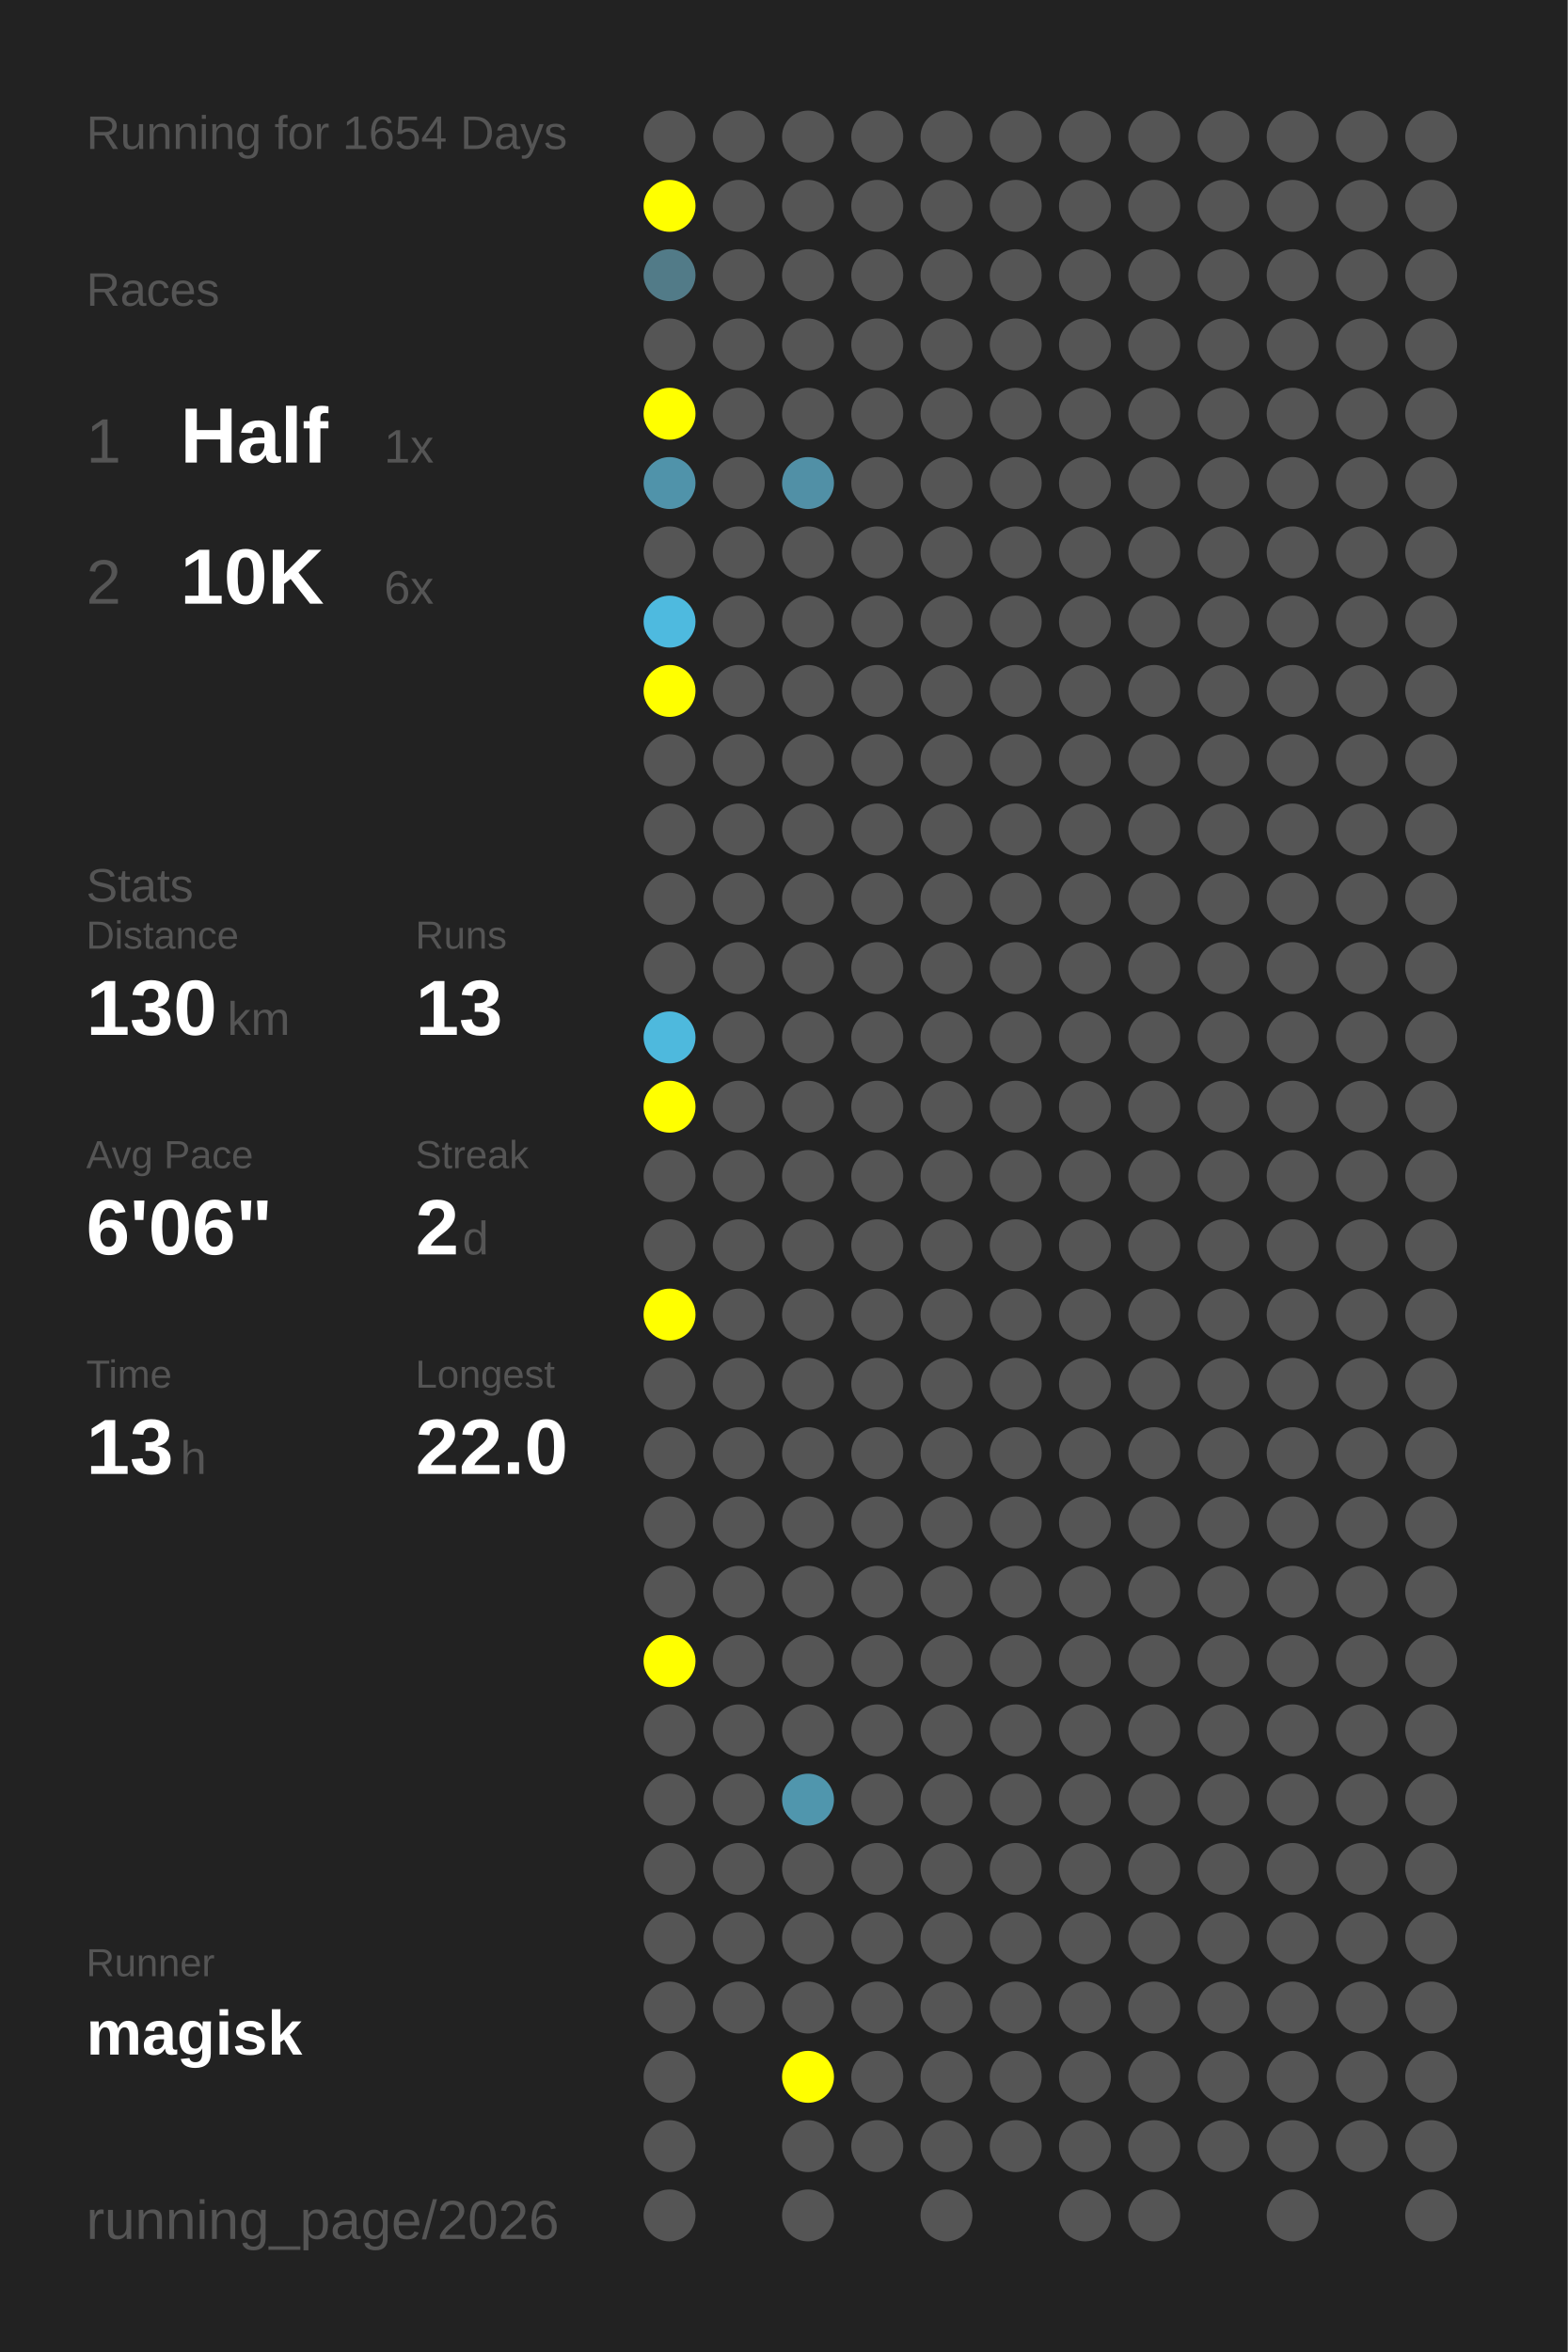
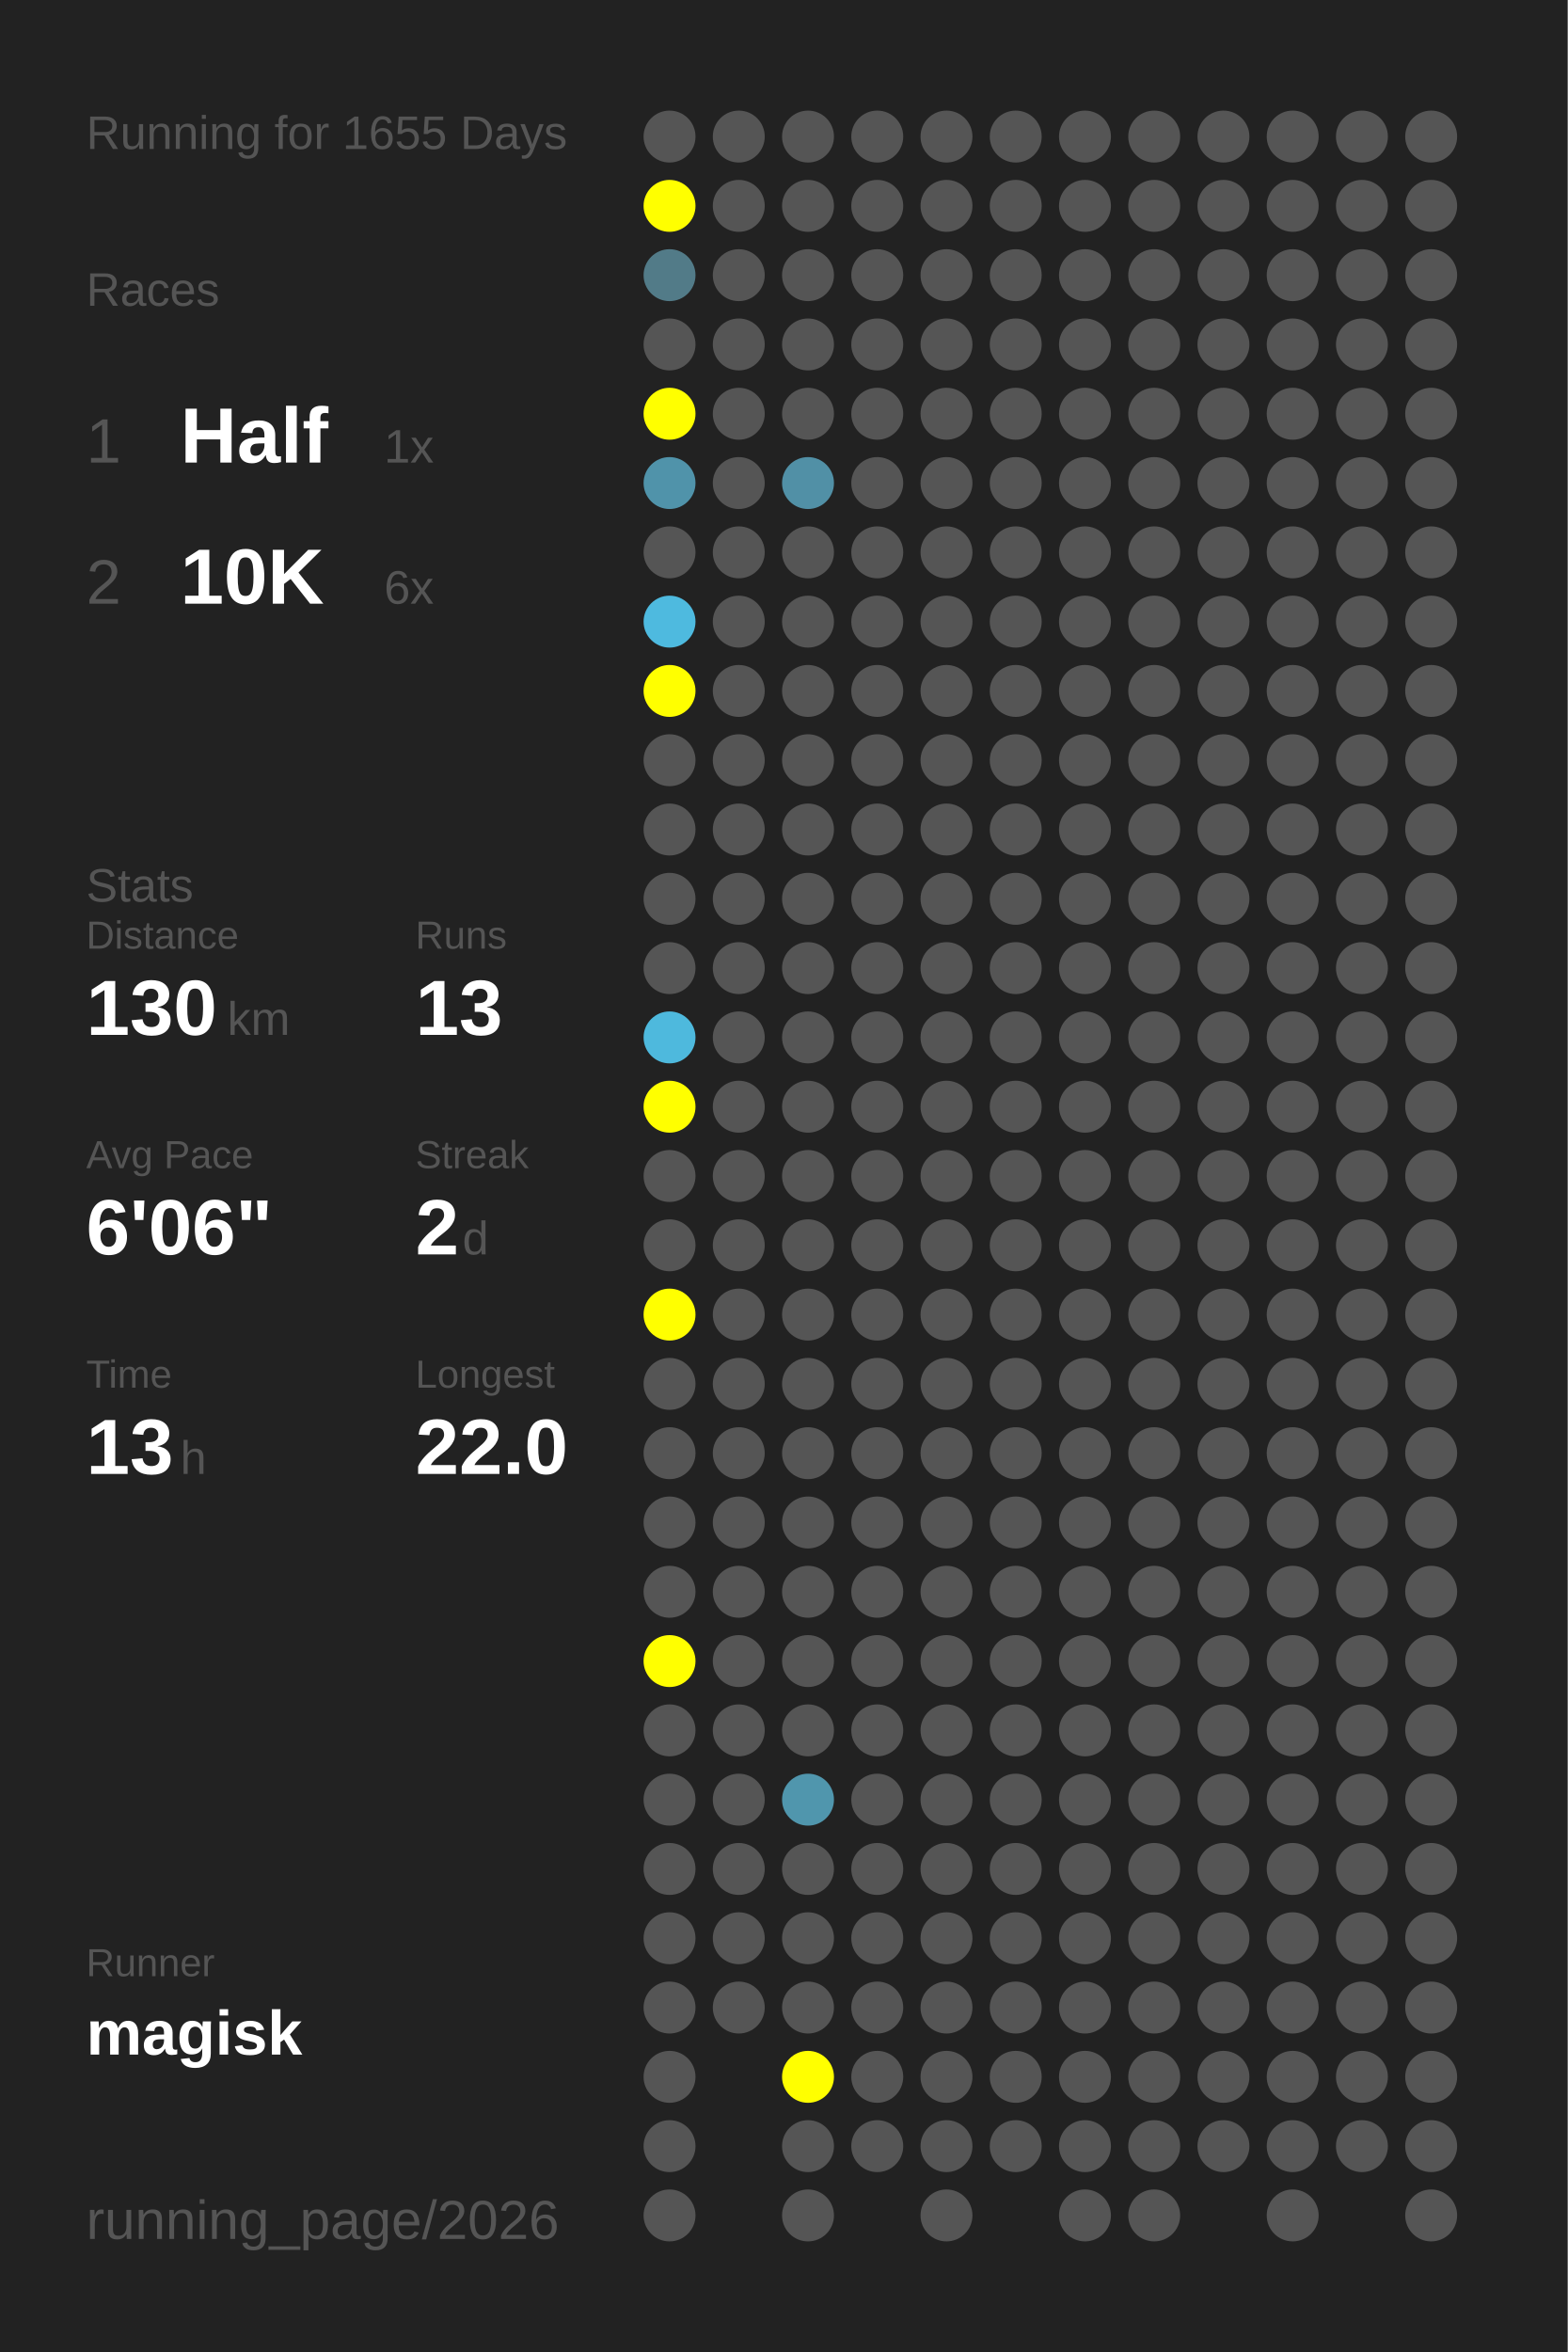
<svg xmlns="http://www.w3.org/2000/svg" baseProfile="full" height="300mm" version="1.1" viewBox="0,0,200,300" width="200mm">
  <defs />
  <rect fill="#222222" height="300" width="200" x="0" y="0" />
-   <text fill="#555555" style="font-size:6px; font-family:Arial;" x="11" y="19">Running for 1654 Days</text>
+   <text fill="#555555" style="font-size:6px; font-family:Arial;" x="11" y="19">Running for 1655 Days</text>
  <text fill="#555555" style="font-size:6px; font-family:Arial;" x="11" y="39">Races</text>
  <text fill="#555555" style="font-size:8px; font-family:Arial;" x="11" y="59">1</text>
  <text fill="#FFFFFF" style="font-size:10px; font-family:Arial; font-weight:bold;" x="23" y="59">Half</text>
  <text fill="#555555" style="font-size:6px; font-family:Arial;" x="49" y="59">1x</text>
  <text fill="#555555" style="font-size:8px; font-family:Arial;" x="11" y="77">2</text>
  <text fill="#FFFFFF" style="font-size:10px; font-family:Arial; font-weight:bold;" x="23" y="77">10K</text>
  <text fill="#555555" style="font-size:6px; font-family:Arial;" x="49" y="77">6x</text>
  <text fill="#555555" style="font-size:6px; font-family:Arial;" x="11" y="115">Stats</text>
  <text fill="#555555" style="font-size:5px; font-family:Arial;" x="11" y="121">Distance</text>
  <text fill="#FFFFFF" style="font-size:10px; font-family:Arial; font-weight:bold;" x="11" y="132">130</text>
  <text fill="#555555" style="font-size:6px; font-family:Arial;" x="29" y="132">km</text>
  <text fill="#555555" style="font-size:5px; font-family:Arial;" x="53" y="121">Runs</text>
  <text fill="#FFFFFF" style="font-size:10px; font-family:Arial; font-weight:bold;" x="53" y="132">13</text>
  <text fill="#555555" style="font-size:5px; font-family:Arial;" x="11" y="149">Avg Pace</text>
  <text fill="#FFFFFF" style="font-size:10px; font-family:Arial; font-weight:bold;" x="11" y="160">6'06"</text>
  <text fill="#555555" style="font-size:5px; font-family:Arial;" x="53" y="149">Streak</text>
  <text fill="#FFFFFF" style="font-size:10px; font-family:Arial; font-weight:bold;" x="53" y="160">2</text>
  <text fill="#555555" style="font-size:6px; font-family:Arial;" x="59" y="160">d</text>
  <text fill="#555555" style="font-size:5px; font-family:Arial;" x="11" y="177">Time</text>
  <text fill="#FFFFFF" style="font-size:10px; font-family:Arial; font-weight:bold;" x="11" y="188">13</text>
  <text fill="#555555" style="font-size:6px; font-family:Arial;" x="23" y="188">h</text>
  <text fill="#555555" style="font-size:5px; font-family:Arial;" x="53" y="177">Longest</text>
  <text fill="#FFFFFF" style="font-size:10px; font-family:Arial; font-weight:bold;" x="53" y="188">22.0</text>
  <text fill="#555555" style="font-size:5px; font-family:Arial;" x="11" y="252.065">Runner</text>
  <text fill="#FFFFFF" style="font-size:8px; font-family:Arial; font-weight:bold;" x="11" y="262.065">magisk</text>
  <text fill="#555555" style="font-size:7px; font-family:Arial;" x="11" y="285.581">running_page/2026</text>
  <circle cx="85.417" cy="17.419" fill="#555555" r="3.312" />
  <circle cx="85.417" cy="26.258" fill="#FFFF00" r="3.312" />
  <circle cx="85.417" cy="35.097" fill="#527b88" r="3.312" />
  <circle cx="85.417" cy="43.935" fill="#555555" r="3.312" />
  <circle cx="85.417" cy="52.774" fill="#FFFF00" r="3.312" />
  <circle cx="85.417" cy="61.613" fill="#5093aa" r="3.312" />
  <circle cx="85.417" cy="70.452" fill="#555555" r="3.312" />
  <circle cx="85.417" cy="79.29" fill="#4ebadf" r="3.312" />
  <circle cx="85.417" cy="88.129" fill="#FFFF00" r="3.312" />
  <circle cx="85.417" cy="96.968" fill="#555555" r="3.312" />
  <circle cx="85.417" cy="105.806" fill="#555555" r="3.312" />
  <circle cx="85.417" cy="114.645" fill="#555555" r="3.312" />
  <circle cx="85.417" cy="123.484" fill="#555555" r="3.312" />
  <circle cx="85.417" cy="132.323" fill="#4eb9dd" r="3.312" />
  <circle cx="85.417" cy="141.161" fill="#FFFF00" r="3.312" />
  <circle cx="85.417" cy="150" fill="#555555" r="3.312" />
  <circle cx="85.417" cy="158.839" fill="#555555" r="3.312" />
  <circle cx="85.417" cy="167.677" fill="#FFFF00" r="3.312" />
  <circle cx="85.417" cy="176.516" fill="#555555" r="3.312" />
  <circle cx="85.417" cy="185.355" fill="#555555" r="3.312" />
  <circle cx="85.417" cy="194.194" fill="#555555" r="3.312" />
  <circle cx="85.417" cy="203.032" fill="#555555" r="3.312" />
  <circle cx="85.417" cy="211.871" fill="#FFFF00" r="3.312" />
  <circle cx="85.417" cy="220.71" fill="#555555" r="3.312" />
  <circle cx="85.417" cy="229.548" fill="#555555" r="3.312" />
  <circle cx="85.417" cy="238.387" fill="#555555" r="3.312" />
  <circle cx="85.417" cy="247.226" fill="#555555" r="3.312" />
  <circle cx="85.417" cy="256.065" fill="#555555" r="3.312" />
  <circle cx="85.417" cy="264.903" fill="#555555" r="3.312" />
  <circle cx="85.417" cy="273.742" fill="#555555" r="3.312" />
  <circle cx="85.417" cy="282.581" fill="#555555" r="3.312" />
  <circle cx="94.25" cy="17.419" fill="#555555" r="3.312" />
  <circle cx="94.25" cy="26.258" fill="#555555" r="3.312" />
  <circle cx="94.25" cy="35.097" fill="#555555" r="3.312" />
  <circle cx="94.25" cy="43.935" fill="#555555" r="3.312" />
  <circle cx="94.25" cy="52.774" fill="#555555" r="3.312" />
  <circle cx="94.25" cy="61.613" fill="#555555" r="3.312" />
  <circle cx="94.25" cy="70.452" fill="#555555" r="3.312" />
  <circle cx="94.25" cy="79.29" fill="#555555" r="3.312" />
  <circle cx="94.25" cy="88.129" fill="#555555" r="3.312" />
  <circle cx="94.25" cy="96.968" fill="#555555" r="3.312" />
  <circle cx="94.25" cy="105.806" fill="#555555" r="3.312" />
  <circle cx="94.25" cy="114.645" fill="#555555" r="3.312" />
  <circle cx="94.25" cy="123.484" fill="#555555" r="3.312" />
  <circle cx="94.25" cy="132.323" fill="#555555" r="3.312" />
  <circle cx="94.25" cy="141.161" fill="#555555" r="3.312" />
  <circle cx="94.25" cy="150" fill="#555555" r="3.312" />
  <circle cx="94.25" cy="158.839" fill="#555555" r="3.312" />
  <circle cx="94.25" cy="167.677" fill="#555555" r="3.312" />
  <circle cx="94.25" cy="176.516" fill="#555555" r="3.312" />
  <circle cx="94.25" cy="185.355" fill="#555555" r="3.312" />
  <circle cx="94.25" cy="194.194" fill="#555555" r="3.312" />
  <circle cx="94.25" cy="203.032" fill="#555555" r="3.312" />
  <circle cx="94.25" cy="211.871" fill="#555555" r="3.312" />
  <circle cx="94.25" cy="220.71" fill="#555555" r="3.312" />
  <circle cx="94.25" cy="229.548" fill="#555555" r="3.312" />
  <circle cx="94.25" cy="238.387" fill="#555555" r="3.312" />
  <circle cx="94.25" cy="247.226" fill="#555555" r="3.312" />
  <circle cx="94.25" cy="256.065" fill="#555555" r="3.312" />
  <circle cx="103.083" cy="17.419" fill="#555555" r="3.312" />
  <circle cx="103.083" cy="26.258" fill="#555555" r="3.312" />
  <circle cx="103.083" cy="35.097" fill="#555555" r="3.312" />
  <circle cx="103.083" cy="43.935" fill="#555555" r="3.312" />
  <circle cx="103.083" cy="52.774" fill="#555555" r="3.312" />
  <circle cx="103.083" cy="61.613" fill="#5190a6" r="3.312" />
  <circle cx="103.083" cy="70.452" fill="#555555" r="3.312" />
  <circle cx="103.083" cy="79.29" fill="#555555" r="3.312" />
  <circle cx="103.083" cy="88.129" fill="#555555" r="3.312" />
  <circle cx="103.083" cy="96.968" fill="#555555" r="3.312" />
  <circle cx="103.083" cy="105.806" fill="#555555" r="3.312" />
  <circle cx="103.083" cy="114.645" fill="#555555" r="3.312" />
  <circle cx="103.083" cy="123.484" fill="#555555" r="3.312" />
  <circle cx="103.083" cy="132.323" fill="#555555" r="3.312" />
  <circle cx="103.083" cy="141.161" fill="#555555" r="3.312" />
  <circle cx="103.083" cy="150" fill="#555555" r="3.312" />
  <circle cx="103.083" cy="158.839" fill="#555555" r="3.312" />
  <circle cx="103.083" cy="167.677" fill="#555555" r="3.312" />
  <circle cx="103.083" cy="176.516" fill="#555555" r="3.312" />
  <circle cx="103.083" cy="185.355" fill="#555555" r="3.312" />
  <circle cx="103.083" cy="194.194" fill="#555555" r="3.312" />
  <circle cx="103.083" cy="203.032" fill="#555555" r="3.312" />
  <circle cx="103.083" cy="211.871" fill="#555555" r="3.312" />
  <circle cx="103.083" cy="220.71" fill="#555555" r="3.312" />
  <circle cx="103.083" cy="229.548" fill="#5096ad" r="3.312" />
  <circle cx="103.083" cy="238.387" fill="#555555" r="3.312" />
  <circle cx="103.083" cy="247.226" fill="#555555" r="3.312" />
  <circle cx="103.083" cy="256.065" fill="#555555" r="3.312" />
  <circle cx="103.083" cy="264.903" fill="#FFFF00" r="3.312" />
  <circle cx="103.083" cy="273.742" fill="#555555" r="3.312" />
  <circle cx="103.083" cy="282.581" fill="#555555" r="3.312" />
  <circle cx="111.917" cy="17.419" fill="#555555" r="3.312" />
  <circle cx="111.917" cy="26.258" fill="#555555" r="3.312" />
  <circle cx="111.917" cy="35.097" fill="#555555" r="3.312" />
  <circle cx="111.917" cy="43.935" fill="#555555" r="3.312" />
  <circle cx="111.917" cy="52.774" fill="#555555" r="3.312" />
  <circle cx="111.917" cy="61.613" fill="#555555" r="3.312" />
  <circle cx="111.917" cy="70.452" fill="#555555" r="3.312" />
  <circle cx="111.917" cy="79.29" fill="#555555" r="3.312" />
  <circle cx="111.917" cy="88.129" fill="#555555" r="3.312" />
  <circle cx="111.917" cy="96.968" fill="#555555" r="3.312" />
  <circle cx="111.917" cy="105.806" fill="#555555" r="3.312" />
  <circle cx="111.917" cy="114.645" fill="#555555" r="3.312" />
  <circle cx="111.917" cy="123.484" fill="#555555" r="3.312" />
  <circle cx="111.917" cy="132.323" fill="#555555" r="3.312" />
  <circle cx="111.917" cy="141.161" fill="#555555" r="3.312" />
  <circle cx="111.917" cy="150" fill="#555555" r="3.312" />
  <circle cx="111.917" cy="158.839" fill="#555555" r="3.312" />
  <circle cx="111.917" cy="167.677" fill="#555555" r="3.312" />
  <circle cx="111.917" cy="176.516" fill="#555555" r="3.312" />
  <circle cx="111.917" cy="185.355" fill="#555555" r="3.312" />
  <circle cx="111.917" cy="194.194" fill="#555555" r="3.312" />
  <circle cx="111.917" cy="203.032" fill="#555555" r="3.312" />
  <circle cx="111.917" cy="211.871" fill="#555555" r="3.312" />
  <circle cx="111.917" cy="220.71" fill="#555555" r="3.312" />
  <circle cx="111.917" cy="229.548" fill="#555555" r="3.312" />
  <circle cx="111.917" cy="238.387" fill="#555555" r="3.312" />
  <circle cx="111.917" cy="247.226" fill="#555555" r="3.312" />
  <circle cx="111.917" cy="256.065" fill="#555555" r="3.312" />
  <circle cx="111.917" cy="264.903" fill="#555555" r="3.312" />
  <circle cx="111.917" cy="273.742" fill="#555555" r="3.312" />
  <circle cx="120.75" cy="17.419" fill="#555555" r="3.312" />
  <circle cx="120.75" cy="26.258" fill="#555555" r="3.312" />
  <circle cx="120.75" cy="35.097" fill="#555555" r="3.312" />
  <circle cx="120.75" cy="43.935" fill="#555555" r="3.312" />
  <circle cx="120.75" cy="52.774" fill="#555555" r="3.312" />
  <circle cx="120.75" cy="61.613" fill="#555555" r="3.312" />
  <circle cx="120.75" cy="70.452" fill="#555555" r="3.312" />
  <circle cx="120.75" cy="79.29" fill="#555555" r="3.312" />
  <circle cx="120.75" cy="88.129" fill="#555555" r="3.312" />
  <circle cx="120.75" cy="96.968" fill="#555555" r="3.312" />
  <circle cx="120.75" cy="105.806" fill="#555555" r="3.312" />
  <circle cx="120.75" cy="114.645" fill="#555555" r="3.312" />
  <circle cx="120.75" cy="123.484" fill="#555555" r="3.312" />
  <circle cx="120.75" cy="132.323" fill="#555555" r="3.312" />
  <circle cx="120.75" cy="141.161" fill="#555555" r="3.312" />
  <circle cx="120.75" cy="150" fill="#555555" r="3.312" />
  <circle cx="120.75" cy="158.839" fill="#555555" r="3.312" />
  <circle cx="120.75" cy="167.677" fill="#555555" r="3.312" />
  <circle cx="120.75" cy="176.516" fill="#555555" r="3.312" />
  <circle cx="120.75" cy="185.355" fill="#555555" r="3.312" />
  <circle cx="120.75" cy="194.194" fill="#555555" r="3.312" />
  <circle cx="120.75" cy="203.032" fill="#555555" r="3.312" />
  <circle cx="120.75" cy="211.871" fill="#555555" r="3.312" />
  <circle cx="120.75" cy="220.71" fill="#555555" r="3.312" />
  <circle cx="120.75" cy="229.548" fill="#555555" r="3.312" />
  <circle cx="120.75" cy="238.387" fill="#555555" r="3.312" />
  <circle cx="120.75" cy="247.226" fill="#555555" r="3.312" />
  <circle cx="120.75" cy="256.065" fill="#555555" r="3.312" />
  <circle cx="120.75" cy="264.903" fill="#555555" r="3.312" />
  <circle cx="120.75" cy="273.742" fill="#555555" r="3.312" />
  <circle cx="120.75" cy="282.581" fill="#555555" r="3.312" />
  <circle cx="129.583" cy="17.419" fill="#555555" r="3.312" />
  <circle cx="129.583" cy="26.258" fill="#555555" r="3.312" />
  <circle cx="129.583" cy="35.097" fill="#555555" r="3.312" />
  <circle cx="129.583" cy="43.935" fill="#555555" r="3.312" />
  <circle cx="129.583" cy="52.774" fill="#555555" r="3.312" />
  <circle cx="129.583" cy="61.613" fill="#555555" r="3.312" />
  <circle cx="129.583" cy="70.452" fill="#555555" r="3.312" />
  <circle cx="129.583" cy="79.29" fill="#555555" r="3.312" />
  <circle cx="129.583" cy="88.129" fill="#555555" r="3.312" />
  <circle cx="129.583" cy="96.968" fill="#555555" r="3.312" />
  <circle cx="129.583" cy="105.806" fill="#555555" r="3.312" />
  <circle cx="129.583" cy="114.645" fill="#555555" r="3.312" />
  <circle cx="129.583" cy="123.484" fill="#555555" r="3.312" />
  <circle cx="129.583" cy="132.323" fill="#555555" r="3.312" />
  <circle cx="129.583" cy="141.161" fill="#555555" r="3.312" />
  <circle cx="129.583" cy="150" fill="#555555" r="3.312" />
  <circle cx="129.583" cy="158.839" fill="#555555" r="3.312" />
  <circle cx="129.583" cy="167.677" fill="#555555" r="3.312" />
  <circle cx="129.583" cy="176.516" fill="#555555" r="3.312" />
  <circle cx="129.583" cy="185.355" fill="#555555" r="3.312" />
  <circle cx="129.583" cy="194.194" fill="#555555" r="3.312" />
  <circle cx="129.583" cy="203.032" fill="#555555" r="3.312" />
  <circle cx="129.583" cy="211.871" fill="#555555" r="3.312" />
  <circle cx="129.583" cy="220.71" fill="#555555" r="3.312" />
  <circle cx="129.583" cy="229.548" fill="#555555" r="3.312" />
  <circle cx="129.583" cy="238.387" fill="#555555" r="3.312" />
  <circle cx="129.583" cy="247.226" fill="#555555" r="3.312" />
  <circle cx="129.583" cy="256.065" fill="#555555" r="3.312" />
  <circle cx="129.583" cy="264.903" fill="#555555" r="3.312" />
  <circle cx="129.583" cy="273.742" fill="#555555" r="3.312" />
  <circle cx="138.417" cy="17.419" fill="#555555" r="3.312" />
  <circle cx="138.417" cy="26.258" fill="#555555" r="3.312" />
  <circle cx="138.417" cy="35.097" fill="#555555" r="3.312" />
  <circle cx="138.417" cy="43.935" fill="#555555" r="3.312" />
  <circle cx="138.417" cy="52.774" fill="#555555" r="3.312" />
  <circle cx="138.417" cy="61.613" fill="#555555" r="3.312" />
  <circle cx="138.417" cy="70.452" fill="#555555" r="3.312" />
  <circle cx="138.417" cy="79.29" fill="#555555" r="3.312" />
  <circle cx="138.417" cy="88.129" fill="#555555" r="3.312" />
  <circle cx="138.417" cy="96.968" fill="#555555" r="3.312" />
  <circle cx="138.417" cy="105.806" fill="#555555" r="3.312" />
  <circle cx="138.417" cy="114.645" fill="#555555" r="3.312" />
  <circle cx="138.417" cy="123.484" fill="#555555" r="3.312" />
  <circle cx="138.417" cy="132.323" fill="#555555" r="3.312" />
  <circle cx="138.417" cy="141.161" fill="#555555" r="3.312" />
  <circle cx="138.417" cy="150" fill="#555555" r="3.312" />
  <circle cx="138.417" cy="158.839" fill="#555555" r="3.312" />
  <circle cx="138.417" cy="167.677" fill="#555555" r="3.312" />
  <circle cx="138.417" cy="176.516" fill="#555555" r="3.312" />
  <circle cx="138.417" cy="185.355" fill="#555555" r="3.312" />
  <circle cx="138.417" cy="194.194" fill="#555555" r="3.312" />
  <circle cx="138.417" cy="203.032" fill="#555555" r="3.312" />
  <circle cx="138.417" cy="211.871" fill="#555555" r="3.312" />
  <circle cx="138.417" cy="220.71" fill="#555555" r="3.312" />
  <circle cx="138.417" cy="229.548" fill="#555555" r="3.312" />
  <circle cx="138.417" cy="238.387" fill="#555555" r="3.312" />
  <circle cx="138.417" cy="247.226" fill="#555555" r="3.312" />
  <circle cx="138.417" cy="256.065" fill="#555555" r="3.312" />
  <circle cx="138.417" cy="264.903" fill="#555555" r="3.312" />
  <circle cx="138.417" cy="273.742" fill="#555555" r="3.312" />
  <circle cx="138.417" cy="282.581" fill="#555555" r="3.312" />
  <circle cx="147.25" cy="17.419" fill="#555555" r="3.312" />
  <circle cx="147.25" cy="26.258" fill="#555555" r="3.312" />
  <circle cx="147.25" cy="35.097" fill="#555555" r="3.312" />
  <circle cx="147.25" cy="43.935" fill="#555555" r="3.312" />
  <circle cx="147.25" cy="52.774" fill="#555555" r="3.312" />
  <circle cx="147.25" cy="61.613" fill="#555555" r="3.312" />
  <circle cx="147.25" cy="70.452" fill="#555555" r="3.312" />
  <circle cx="147.25" cy="79.29" fill="#555555" r="3.312" />
  <circle cx="147.25" cy="88.129" fill="#555555" r="3.312" />
  <circle cx="147.25" cy="96.968" fill="#555555" r="3.312" />
  <circle cx="147.25" cy="105.806" fill="#555555" r="3.312" />
  <circle cx="147.25" cy="114.645" fill="#555555" r="3.312" />
  <circle cx="147.25" cy="123.484" fill="#555555" r="3.312" />
  <circle cx="147.25" cy="132.323" fill="#555555" r="3.312" />
  <circle cx="147.25" cy="141.161" fill="#555555" r="3.312" />
  <circle cx="147.25" cy="150" fill="#555555" r="3.312" />
  <circle cx="147.25" cy="158.839" fill="#555555" r="3.312" />
  <circle cx="147.25" cy="167.677" fill="#555555" r="3.312" />
  <circle cx="147.25" cy="176.516" fill="#555555" r="3.312" />
  <circle cx="147.25" cy="185.355" fill="#555555" r="3.312" />
  <circle cx="147.25" cy="194.194" fill="#555555" r="3.312" />
  <circle cx="147.25" cy="203.032" fill="#555555" r="3.312" />
  <circle cx="147.25" cy="211.871" fill="#555555" r="3.312" />
  <circle cx="147.25" cy="220.71" fill="#555555" r="3.312" />
  <circle cx="147.25" cy="229.548" fill="#555555" r="3.312" />
  <circle cx="147.25" cy="238.387" fill="#555555" r="3.312" />
  <circle cx="147.25" cy="247.226" fill="#555555" r="3.312" />
  <circle cx="147.25" cy="256.065" fill="#555555" r="3.312" />
  <circle cx="147.25" cy="264.903" fill="#555555" r="3.312" />
  <circle cx="147.25" cy="273.742" fill="#555555" r="3.312" />
  <circle cx="147.25" cy="282.581" fill="#555555" r="3.312" />
  <circle cx="156.083" cy="17.419" fill="#555555" r="3.312" />
  <circle cx="156.083" cy="26.258" fill="#555555" r="3.312" />
  <circle cx="156.083" cy="35.097" fill="#555555" r="3.312" />
  <circle cx="156.083" cy="43.935" fill="#555555" r="3.312" />
  <circle cx="156.083" cy="52.774" fill="#555555" r="3.312" />
  <circle cx="156.083" cy="61.613" fill="#555555" r="3.312" />
  <circle cx="156.083" cy="70.452" fill="#555555" r="3.312" />
  <circle cx="156.083" cy="79.29" fill="#555555" r="3.312" />
  <circle cx="156.083" cy="88.129" fill="#555555" r="3.312" />
  <circle cx="156.083" cy="96.968" fill="#555555" r="3.312" />
  <circle cx="156.083" cy="105.806" fill="#555555" r="3.312" />
  <circle cx="156.083" cy="114.645" fill="#555555" r="3.312" />
  <circle cx="156.083" cy="123.484" fill="#555555" r="3.312" />
  <circle cx="156.083" cy="132.323" fill="#555555" r="3.312" />
  <circle cx="156.083" cy="141.161" fill="#555555" r="3.312" />
  <circle cx="156.083" cy="150" fill="#555555" r="3.312" />
  <circle cx="156.083" cy="158.839" fill="#555555" r="3.312" />
  <circle cx="156.083" cy="167.677" fill="#555555" r="3.312" />
  <circle cx="156.083" cy="176.516" fill="#555555" r="3.312" />
  <circle cx="156.083" cy="185.355" fill="#555555" r="3.312" />
  <circle cx="156.083" cy="194.194" fill="#555555" r="3.312" />
  <circle cx="156.083" cy="203.032" fill="#555555" r="3.312" />
  <circle cx="156.083" cy="211.871" fill="#555555" r="3.312" />
  <circle cx="156.083" cy="220.71" fill="#555555" r="3.312" />
  <circle cx="156.083" cy="229.548" fill="#555555" r="3.312" />
  <circle cx="156.083" cy="238.387" fill="#555555" r="3.312" />
  <circle cx="156.083" cy="247.226" fill="#555555" r="3.312" />
  <circle cx="156.083" cy="256.065" fill="#555555" r="3.312" />
  <circle cx="156.083" cy="264.903" fill="#555555" r="3.312" />
  <circle cx="156.083" cy="273.742" fill="#555555" r="3.312" />
  <circle cx="164.917" cy="17.419" fill="#555555" r="3.312" />
  <circle cx="164.917" cy="26.258" fill="#555555" r="3.312" />
  <circle cx="164.917" cy="35.097" fill="#555555" r="3.312" />
  <circle cx="164.917" cy="43.935" fill="#555555" r="3.312" />
  <circle cx="164.917" cy="52.774" fill="#555555" r="3.312" />
  <circle cx="164.917" cy="61.613" fill="#555555" r="3.312" />
  <circle cx="164.917" cy="70.452" fill="#555555" r="3.312" />
  <circle cx="164.917" cy="79.29" fill="#555555" r="3.312" />
  <circle cx="164.917" cy="88.129" fill="#555555" r="3.312" />
  <circle cx="164.917" cy="96.968" fill="#555555" r="3.312" />
  <circle cx="164.917" cy="105.806" fill="#555555" r="3.312" />
  <circle cx="164.917" cy="114.645" fill="#555555" r="3.312" />
  <circle cx="164.917" cy="123.484" fill="#555555" r="3.312" />
  <circle cx="164.917" cy="132.323" fill="#555555" r="3.312" />
  <circle cx="164.917" cy="141.161" fill="#555555" r="3.312" />
  <circle cx="164.917" cy="150" fill="#555555" r="3.312" />
  <circle cx="164.917" cy="158.839" fill="#555555" r="3.312" />
  <circle cx="164.917" cy="167.677" fill="#555555" r="3.312" />
  <circle cx="164.917" cy="176.516" fill="#555555" r="3.312" />
  <circle cx="164.917" cy="185.355" fill="#555555" r="3.312" />
  <circle cx="164.917" cy="194.194" fill="#555555" r="3.312" />
  <circle cx="164.917" cy="203.032" fill="#555555" r="3.312" />
  <circle cx="164.917" cy="211.871" fill="#555555" r="3.312" />
  <circle cx="164.917" cy="220.71" fill="#555555" r="3.312" />
  <circle cx="164.917" cy="229.548" fill="#555555" r="3.312" />
  <circle cx="164.917" cy="238.387" fill="#555555" r="3.312" />
  <circle cx="164.917" cy="247.226" fill="#555555" r="3.312" />
  <circle cx="164.917" cy="256.065" fill="#555555" r="3.312" />
  <circle cx="164.917" cy="264.903" fill="#555555" r="3.312" />
  <circle cx="164.917" cy="273.742" fill="#555555" r="3.312" />
  <circle cx="164.917" cy="282.581" fill="#555555" r="3.312" />
  <circle cx="173.75" cy="17.419" fill="#555555" r="3.312" />
  <circle cx="173.75" cy="26.258" fill="#555555" r="3.312" />
  <circle cx="173.75" cy="35.097" fill="#555555" r="3.312" />
  <circle cx="173.75" cy="43.935" fill="#555555" r="3.312" />
  <circle cx="173.75" cy="52.774" fill="#555555" r="3.312" />
  <circle cx="173.75" cy="61.613" fill="#555555" r="3.312" />
  <circle cx="173.75" cy="70.452" fill="#555555" r="3.312" />
  <circle cx="173.75" cy="79.29" fill="#555555" r="3.312" />
  <circle cx="173.75" cy="88.129" fill="#555555" r="3.312" />
  <circle cx="173.75" cy="96.968" fill="#555555" r="3.312" />
  <circle cx="173.75" cy="105.806" fill="#555555" r="3.312" />
  <circle cx="173.75" cy="114.645" fill="#555555" r="3.312" />
  <circle cx="173.75" cy="123.484" fill="#555555" r="3.312" />
  <circle cx="173.75" cy="132.323" fill="#555555" r="3.312" />
  <circle cx="173.75" cy="141.161" fill="#555555" r="3.312" />
  <circle cx="173.75" cy="150" fill="#555555" r="3.312" />
  <circle cx="173.75" cy="158.839" fill="#555555" r="3.312" />
  <circle cx="173.75" cy="167.677" fill="#555555" r="3.312" />
  <circle cx="173.75" cy="176.516" fill="#555555" r="3.312" />
  <circle cx="173.75" cy="185.355" fill="#555555" r="3.312" />
  <circle cx="173.75" cy="194.194" fill="#555555" r="3.312" />
  <circle cx="173.75" cy="203.032" fill="#555555" r="3.312" />
  <circle cx="173.75" cy="211.871" fill="#555555" r="3.312" />
  <circle cx="173.75" cy="220.71" fill="#555555" r="3.312" />
  <circle cx="173.75" cy="229.548" fill="#555555" r="3.312" />
  <circle cx="173.75" cy="238.387" fill="#555555" r="3.312" />
  <circle cx="173.75" cy="247.226" fill="#555555" r="3.312" />
  <circle cx="173.75" cy="256.065" fill="#555555" r="3.312" />
  <circle cx="173.75" cy="264.903" fill="#555555" r="3.312" />
  <circle cx="173.75" cy="273.742" fill="#555555" r="3.312" />
  <circle cx="182.583" cy="17.419" fill="#555555" r="3.312" />
  <circle cx="182.583" cy="26.258" fill="#555555" r="3.312" />
  <circle cx="182.583" cy="35.097" fill="#555555" r="3.312" />
  <circle cx="182.583" cy="43.935" fill="#555555" r="3.312" />
  <circle cx="182.583" cy="52.774" fill="#555555" r="3.312" />
  <circle cx="182.583" cy="61.613" fill="#555555" r="3.312" />
  <circle cx="182.583" cy="70.452" fill="#555555" r="3.312" />
  <circle cx="182.583" cy="79.29" fill="#555555" r="3.312" />
  <circle cx="182.583" cy="88.129" fill="#555555" r="3.312" />
  <circle cx="182.583" cy="96.968" fill="#555555" r="3.312" />
  <circle cx="182.583" cy="105.806" fill="#555555" r="3.312" />
  <circle cx="182.583" cy="114.645" fill="#555555" r="3.312" />
  <circle cx="182.583" cy="123.484" fill="#555555" r="3.312" />
  <circle cx="182.583" cy="132.323" fill="#555555" r="3.312" />
  <circle cx="182.583" cy="141.161" fill="#555555" r="3.312" />
  <circle cx="182.583" cy="150" fill="#555555" r="3.312" />
  <circle cx="182.583" cy="158.839" fill="#555555" r="3.312" />
  <circle cx="182.583" cy="167.677" fill="#555555" r="3.312" />
  <circle cx="182.583" cy="176.516" fill="#555555" r="3.312" />
  <circle cx="182.583" cy="185.355" fill="#555555" r="3.312" />
  <circle cx="182.583" cy="194.194" fill="#555555" r="3.312" />
  <circle cx="182.583" cy="203.032" fill="#555555" r="3.312" />
  <circle cx="182.583" cy="211.871" fill="#555555" r="3.312" />
  <circle cx="182.583" cy="220.71" fill="#555555" r="3.312" />
  <circle cx="182.583" cy="229.548" fill="#555555" r="3.312" />
  <circle cx="182.583" cy="238.387" fill="#555555" r="3.312" />
  <circle cx="182.583" cy="247.226" fill="#555555" r="3.312" />
  <circle cx="182.583" cy="256.065" fill="#555555" r="3.312" />
  <circle cx="182.583" cy="264.903" fill="#555555" r="3.312" />
  <circle cx="182.583" cy="273.742" fill="#555555" r="3.312" />
  <circle cx="182.583" cy="282.581" fill="#555555" r="3.312" />
</svg>
